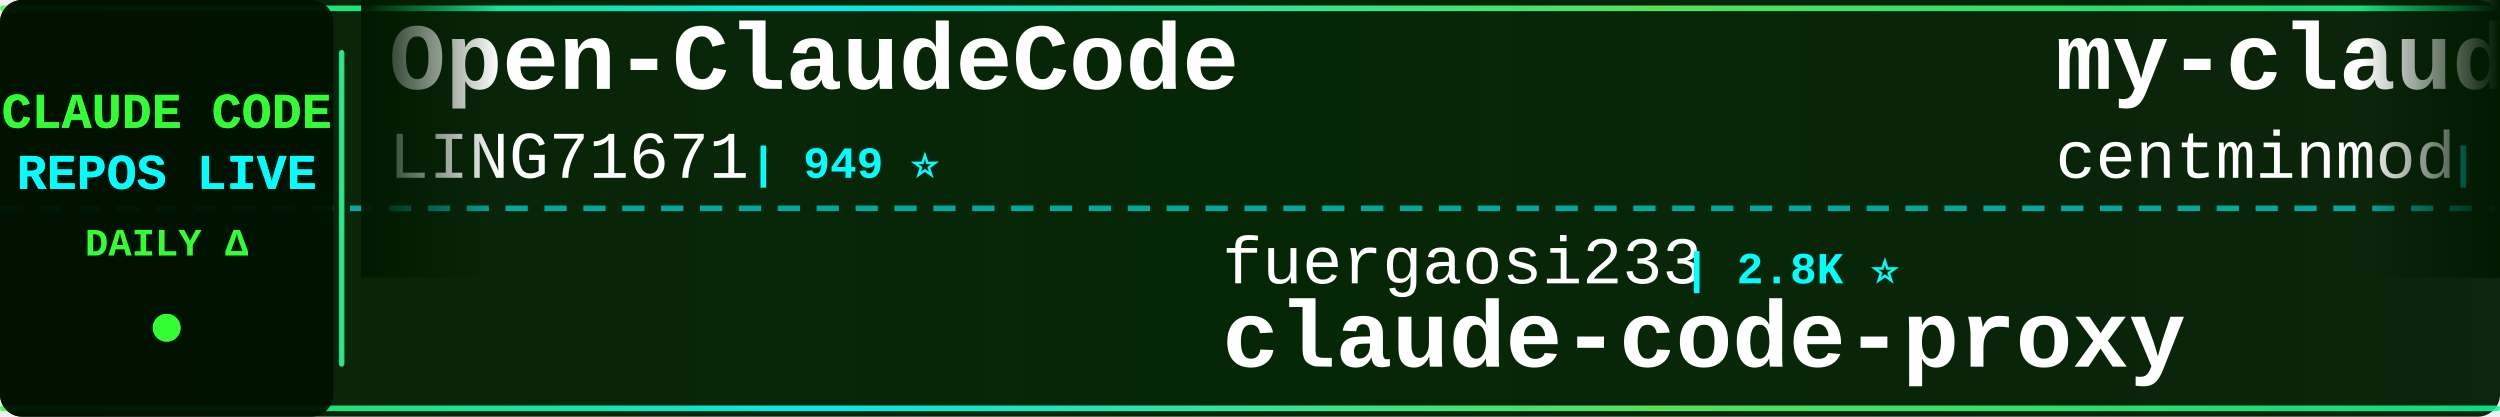
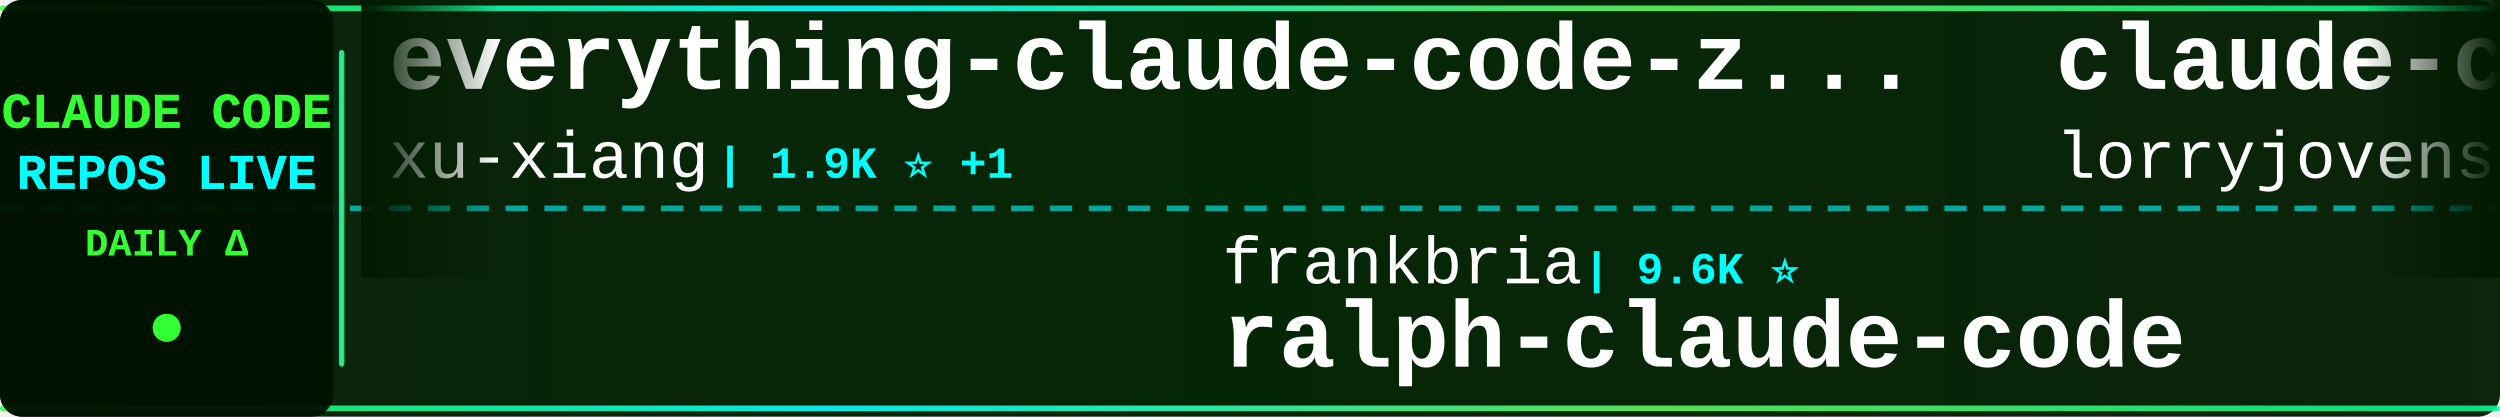
<svg xmlns="http://www.w3.org/2000/svg" width="900" height="150">
  <defs>
    <linearGradient id="tickerBg" x1="0%" y1="0%" x2="100%" y2="0%">
      <stop offset="0%" style="stop-color:#001a00;stop-opacity:0.95" />
      <stop offset="50%" style="stop-color:#002200;stop-opacity:0.98" />
      <stop offset="100%" style="stop-color:#001a00;stop-opacity:0.95" />
    </linearGradient>
    <linearGradient id="borderGrad" x1="0%" y1="0%" x2="100%" y2="0%">
      <stop offset="0%" style="stop-color:#33ff33;stop-opacity:0.85">
        <animate attributeName="stop-opacity" values="0.85;1;0.85" dur="2s" repeatCount="indefinite" />
      </stop>
      <stop offset="33%" style="stop-color:#00ffff;stop-opacity:0.9">
        <animate attributeName="stop-opacity" values="0.9;1;0.9" dur="2.2s" repeatCount="indefinite" />
      </stop>
      <stop offset="66%" style="stop-color:#66ff66;stop-opacity:0.85">
        <animate attributeName="stop-opacity" values="0.85;1;0.85" dur="1.8s" repeatCount="indefinite" />
      </stop>
      <stop offset="100%" style="stop-color:#00ff99;stop-opacity:0.85">
        <animate attributeName="stop-opacity" values="0.85;1;0.85" dur="2s" repeatCount="indefinite" />
      </stop>
    </linearGradient>
    <filter id="textGlow">
      <feGaussianBlur stdDeviation="0.1" result="coloredBlur" />
      <feMerge>
        <feMergeNode in="coloredBlur" />
        <feMergeNode in="SourceGraphic" />
      </feMerge>
    </filter>
    <filter id="metricGlow">
      <feGaussianBlur stdDeviation="0.2" result="coloredBlur" />
      <feMerge>
        <feMergeNode in="coloredBlur" />
        <feMergeNode in="SourceGraphic" />
      </feMerge>
    </filter>
    <linearGradient id="leftFade" x1="0%" y1="0%" x2="100%" y2="0%">
      <stop offset="0%" style="stop-color:#001a00;stop-opacity:1" />
      <stop offset="100%" style="stop-color:#001a00;stop-opacity:0" />
    </linearGradient>
    <linearGradient id="rightFade" x1="0%" y1="0%" x2="100%" y2="0%">
      <stop offset="0%" style="stop-color:#001a00;stop-opacity:0" />
      <stop offset="100%" style="stop-color:#001a00;stop-opacity:1" />
    </linearGradient>
  </defs>
  <rect width="900" height="150" fill="url(#tickerBg)" rx="8" />
  <rect x="0" y="2" width="900" height="2" fill="url(#borderGrad)" rx="1" />
  <rect x="0" y="146" width="900" height="2" fill="url(#borderGrad)" rx="1" />
  <line x1="0" y1="75" x2="900" y2="75" stroke="#00ffff" stroke-width="2" stroke-dasharray="8 6" opacity="0.6" />
  <rect x="0" y="0" width="120" height="150" fill="#001100" opacity="0.95" rx="8" />
  <text x="60" y="46" font-family="'Courier New', monospace" font-size="18" font-weight="bold" fill="#33ff33" text-anchor="middle" filter="url(#textGlow)">
    CLAUDE CODE
  </text>
  <text x="60" y="68" font-family="'Courier New', monospace" font-size="18" font-weight="bold" fill="#00ffff" text-anchor="middle" filter="url(#textGlow)">
    REPOS LIVE
  </text>
  <text x="60" y="92" font-family="'Courier New', monospace" font-size="14" font-weight="bold" fill="#33ff33" text-anchor="middle">
    DAILY Δ
  </text>
  <circle cx="60" cy="118" r="5" fill="#33ff33" filter="url(#metricGlow)">
    <animate attributeName="r" values="4;6;4" dur="1.5s" repeatCount="indefinite" />
    <animate attributeName="opacity" values="0.6;1;0.6" dur="1.5s" repeatCount="indefinite" />
  </circle>
  <rect x="122" y="18" width="2" height="114" fill="url(#borderGrad)" rx="1" />
  <clipPath id="tickerClip">
    <rect x="130" y="0" width="770" height="150" />
  </clipPath>
  <g clip-path="url(#tickerClip)">
    <g id="tickerItems">
      <animateTransform attributeName="transform" attributeType="XML" type="translate" from="0 0" to="-3000 0" dur="54s" repeatCount="indefinite" />
      <g transform="translate(0, 0)">
-         <text x="140" y="32" font-family="'Courier New', monospace" font-size="34" font-weight="bold" fill="#ffffff">Open-ClaudeCode</text>
-         <text x="140" y="64" font-family="'Courier New', monospace" font-size="24" font-weight="normal" fill="#ffffff" opacity="1.0">LING71671</text>
-         <text x="270" y="64" font-family="'Courier New', monospace" font-size="16" font-weight="bold" fill="#00ffff"> | 949 ⭐</text>
+         <text x="140" y="32" font-family="'Courier New', monospace" font-size="34" font-weight="bold" fill="#ffffff">everything-claude-code-z...</text>
+         <text x="140" y="64" font-family="'Courier New', monospace" font-size="24" font-weight="normal" fill="#ffffff" opacity="1.0">xu-xiang</text>
+         <text x="258" y="64" font-family="'Courier New', monospace" font-size="16" font-weight="bold" fill="#00ffff"> | 1.9K ⭐ +1</text>
      </g>
      <g transform="translate(300, 0)">
-         <text x="140" y="102" font-family="'Courier New', monospace" font-size="24" font-weight="normal" fill="#ffffff" opacity="1.0">fuergaosi233</text>
-         <text x="306" y="102" font-family="'Courier New', monospace" font-size="16" font-weight="bold" fill="#00ffff"> | 2.8K ⭐</text>
-         <text x="140" y="132" font-family="'Courier New', monospace" font-size="34" font-weight="bold" fill="#ffffff">claude-code-proxy</text>
+         <text x="140" y="102" font-family="'Courier New', monospace" font-size="24" font-weight="normal" fill="#ffffff" opacity="1.0">frankbria</text>
+         <text x="270" y="102" font-family="'Courier New', monospace" font-size="16" font-weight="bold" fill="#00ffff"> | 9.6K ⭐</text>
+         <text x="140" y="132" font-family="'Courier New', monospace" font-size="34" font-weight="bold" fill="#ffffff">ralph-claude-code</text>
      </g>
      <g transform="translate(600, 0)">
-         <text x="140" y="32" font-family="'Courier New', monospace" font-size="34" font-weight="bold" fill="#ffffff">my-claude-code-setup</text>
-         <text x="140" y="64" font-family="'Courier New', monospace" font-size="24" font-weight="normal" fill="#ffffff" opacity="1.0">centminmod</text>
-         <text x="282" y="64" font-family="'Courier New', monospace" font-size="16" font-weight="bold" fill="#00ffff"> | 2.6K ⭐</text>
+         <text x="140" y="32" font-family="'Courier New', monospace" font-size="34" font-weight="bold" fill="#ffffff">claude-code-rust</text>
+         <text x="140" y="64" font-family="'Courier New', monospace" font-size="24" font-weight="normal" fill="#ffffff" opacity="1.0">lorryjovens-hub</text>
+         <text x="342" y="64" font-family="'Courier New', monospace" font-size="16" font-weight="bold" fill="#00ffff"> | 1.7K ⭐ -1</text>
      </g>
      <g transform="translate(900, 0)">
+         <text x="140" y="102" font-family="'Courier New', monospace" font-size="24" font-weight="normal" fill="#ffffff" opacity="1.0">lintsinghua</text>
+         <text x="294" y="102" font-family="'Courier New', monospace" font-size="16" font-weight="bold" fill="#00ffff"> | 4.2K ⭐ +5</text>
+         <text x="140" y="132" font-family="'Courier New', monospace" font-size="34" font-weight="bold" fill="#ffffff">claude-code-book</text>
+       </g>
+       <g transform="translate(1200, 0)">
+         <text x="140" y="32" font-family="'Courier New', monospace" font-size="34" font-weight="bold" fill="#ffffff">Claude-Code</text>
+         <text x="140" y="64" font-family="'Courier New', monospace" font-size="24" font-weight="normal" fill="#ffffff" opacity="1.0">KPR111</text>
+         <text x="234" y="64" font-family="'Courier New', monospace" font-size="16" font-weight="bold" fill="#00ffff"> | 18 ⭐</text>
+       </g>
+       <g transform="translate(1500, 0)">
+         <text x="140" y="102" font-family="'Courier New', monospace" font-size="24" font-weight="normal" fill="#ffffff" opacity="1.0">claude-code-best</text>
+         <text x="354" y="102" font-family="'Courier New', monospace" font-size="16" font-weight="bold" fill="#00ffff"> | 22.5K ⭐ +4</text>
+         <text x="140" y="132" font-family="'Courier New', monospace" font-size="34" font-weight="bold" fill="#ffffff">claude-code</text>
+       </g>
+       <g transform="translate(1800, 0)">
+         <text x="140" y="32" font-family="'Courier New', monospace" font-size="34" font-weight="bold" fill="#ffffff">claude-code</text>
+         <text x="140" y="64" font-family="'Courier New', monospace" font-size="24" font-weight="normal" fill="#ffffff" opacity="1.0">codeaashu</text>
+         <text x="270" y="64" font-family="'Courier New', monospace" font-size="16" font-weight="bold" fill="#00ffff"> | 3.3K ⭐ +5</text>
+       </g>
+       <g transform="translate(2100, 0)">
        <text x="140" y="102" font-family="'Courier New', monospace" font-size="24" font-weight="normal" fill="#ffffff" opacity="1.0">AICoderTudou</text>
        <text x="306" y="102" font-family="'Courier New', monospace" font-size="16" font-weight="bold" fill="#00ffff"> | 494 ⭐</text>
        <text x="140" y="132" font-family="'Courier New', monospace" font-size="34" font-weight="bold" fill="#ffffff">claude-code-tudou</text>
      </g>
-       <g transform="translate(1200, 0)">
-         <text x="140" y="32" font-family="'Courier New', monospace" font-size="34" font-weight="bold" fill="#ffffff">claude-code-prompts</text>
-         <text x="140" y="64" font-family="'Courier New', monospace" font-size="24" font-weight="normal" fill="#ffffff" opacity="1.0">repowise-dev</text>
-         <text x="306" y="64" font-family="'Courier New', monospace" font-size="16" font-weight="bold" fill="#00ffff"> | 1.2K ⭐</text>
-       </g>
-       <g transform="translate(1500, 0)">
-         <text x="140" y="102" font-family="'Courier New', monospace" font-size="24" font-weight="normal" fill="#ffffff" opacity="1.0">davila7</text>
-         <text x="246" y="102" font-family="'Courier New', monospace" font-size="16" font-weight="bold" fill="#00ffff"> | 30.7K ⭐ +9</text>
-         <text x="140" y="132" font-family="'Courier New', monospace" font-size="34" font-weight="bold" fill="#ffffff">claude-code-templates</text>
-       </g>
-       <g transform="translate(1800, 0)">
-         <text x="140" y="32" font-family="'Courier New', monospace" font-size="34" font-weight="bold" fill="#ffffff">claude-code-from-source</text>
-         <text x="140" y="64" font-family="'Courier New', monospace" font-size="24" font-weight="normal" fill="#ffffff" opacity="1.0">alejandrobalderas</text>
-         <text x="366" y="64" font-family="'Courier New', monospace" font-size="16" font-weight="bold" fill="#00ffff"> | 2.8K ⭐</text>
-       </g>
-       <g transform="translate(2100, 0)">
-         <text x="140" y="102" font-family="'Courier New', monospace" font-size="24" font-weight="normal" fill="#ffffff" opacity="1.0">digitalsamba</text>
-         <text x="306" y="102" font-family="'Courier New', monospace" font-size="16" font-weight="bold" fill="#00ffff"> | 2.1K ⭐ +1</text>
-         <text x="140" y="132" font-family="'Courier New', monospace" font-size="34" font-weight="bold" fill="#ffffff">claude-code-video-toolki...</text>
-       </g>
      <g transform="translate(2400, 0)">
-         <text x="140" y="32" font-family="'Courier New', monospace" font-size="34" font-weight="bold" fill="#ffffff">claude-coder</text>
-         <text x="140" y="64" font-family="'Courier New', monospace" font-size="24" font-weight="normal" fill="#ffffff" opacity="1.0">kodu-ai</text>
-         <text x="246" y="64" font-family="'Courier New', monospace" font-size="16" font-weight="bold" fill="#00ffff"> | 5.2K ⭐</text>
+         <text x="140" y="32" font-family="'Courier New', monospace" font-size="34" font-weight="bold" fill="#ffffff">everything-claude-code</text>
+         <text x="140" y="64" font-family="'Courier New', monospace" font-size="24" font-weight="normal" fill="#ffffff" opacity="1.0">WorldFlowAI</text>
+         <text x="294" y="64" font-family="'Courier New', monospace" font-size="16" font-weight="bold" fill="#00ffff"> | 2.9K ⭐ +13</text>
      </g>
      <g transform="translate(2700, 0)">
-         <text x="140" y="102" font-family="'Courier New', monospace" font-size="24" font-weight="normal" fill="#ffffff" opacity="1.0">mehmoodosman</text>
-         <text x="306" y="102" font-family="'Courier New', monospace" font-size="16" font-weight="bold" fill="#00ffff"> | 174 ⭐</text>
+         <text x="140" y="102" font-family="'Courier New', monospace" font-size="24" font-weight="normal" fill="#ffffff" opacity="1.0">freestylefly</text>
+         <text x="306" y="102" font-family="'Courier New', monospace" font-size="16" font-weight="bold" fill="#00ffff"> | 131 ⭐</text>
        <text x="140" y="132" font-family="'Courier New', monospace" font-size="34" font-weight="bold" fill="#ffffff">claude-code</text>
      </g>
      <g transform="translate(3000, 0)">
-         <text x="140" y="32" font-family="'Courier New', monospace" font-size="34" font-weight="bold" fill="#ffffff">Open-ClaudeCode</text>
-         <text x="140" y="64" font-family="'Courier New', monospace" font-size="24" font-weight="normal" fill="#ffffff" opacity="1.0">LING71671</text>
-         <text x="270" y="64" font-family="'Courier New', monospace" font-size="16" font-weight="bold" fill="#00ffff"> | 949 ⭐</text>
+         <text x="140" y="32" font-family="'Courier New', monospace" font-size="34" font-weight="bold" fill="#ffffff">everything-claude-code-z...</text>
+         <text x="140" y="64" font-family="'Courier New', monospace" font-size="24" font-weight="normal" fill="#ffffff" opacity="1.0">xu-xiang</text>
+         <text x="258" y="64" font-family="'Courier New', monospace" font-size="16" font-weight="bold" fill="#00ffff"> | 1.9K ⭐ +1</text>
      </g>
      <g transform="translate(3300, 0)">
-         <text x="140" y="102" font-family="'Courier New', monospace" font-size="24" font-weight="normal" fill="#ffffff" opacity="1.0">fuergaosi233</text>
-         <text x="306" y="102" font-family="'Courier New', monospace" font-size="16" font-weight="bold" fill="#00ffff"> | 2.8K ⭐</text>
-         <text x="140" y="132" font-family="'Courier New', monospace" font-size="34" font-weight="bold" fill="#ffffff">claude-code-proxy</text>
+         <text x="140" y="102" font-family="'Courier New', monospace" font-size="24" font-weight="normal" fill="#ffffff" opacity="1.0">frankbria</text>
+         <text x="270" y="102" font-family="'Courier New', monospace" font-size="16" font-weight="bold" fill="#00ffff"> | 9.6K ⭐</text>
+         <text x="140" y="132" font-family="'Courier New', monospace" font-size="34" font-weight="bold" fill="#ffffff">ralph-claude-code</text>
      </g>
      <g transform="translate(3600, 0)">
-         <text x="140" y="32" font-family="'Courier New', monospace" font-size="34" font-weight="bold" fill="#ffffff">my-claude-code-setup</text>
-         <text x="140" y="64" font-family="'Courier New', monospace" font-size="24" font-weight="normal" fill="#ffffff" opacity="1.0">centminmod</text>
-         <text x="282" y="64" font-family="'Courier New', monospace" font-size="16" font-weight="bold" fill="#00ffff"> | 2.6K ⭐</text>
+         <text x="140" y="32" font-family="'Courier New', monospace" font-size="34" font-weight="bold" fill="#ffffff">claude-code-rust</text>
+         <text x="140" y="64" font-family="'Courier New', monospace" font-size="24" font-weight="normal" fill="#ffffff" opacity="1.0">lorryjovens-hub</text>
+         <text x="342" y="64" font-family="'Courier New', monospace" font-size="16" font-weight="bold" fill="#00ffff"> | 1.7K ⭐ -1</text>
      </g>
      <g transform="translate(3900, 0)">
-         <text x="140" y="102" font-family="'Courier New', monospace" font-size="24" font-weight="normal" fill="#ffffff" opacity="1.0">AICoderTudou</text>
-         <text x="306" y="102" font-family="'Courier New', monospace" font-size="16" font-weight="bold" fill="#00ffff"> | 494 ⭐</text>
-         <text x="140" y="132" font-family="'Courier New', monospace" font-size="34" font-weight="bold" fill="#ffffff">claude-code-tudou</text>
+         <text x="140" y="102" font-family="'Courier New', monospace" font-size="24" font-weight="normal" fill="#ffffff" opacity="1.0">lintsinghua</text>
+         <text x="294" y="102" font-family="'Courier New', monospace" font-size="16" font-weight="bold" fill="#00ffff"> | 4.2K ⭐ +5</text>
+         <text x="140" y="132" font-family="'Courier New', monospace" font-size="34" font-weight="bold" fill="#ffffff">claude-code-book</text>
      </g>
    </g>
  </g>
  <rect x="130" y="0" width="50" height="100" fill="url(#leftFade)" />
  <rect x="850" y="0" width="50" height="100" fill="url(#rightFade)" />
</svg>
